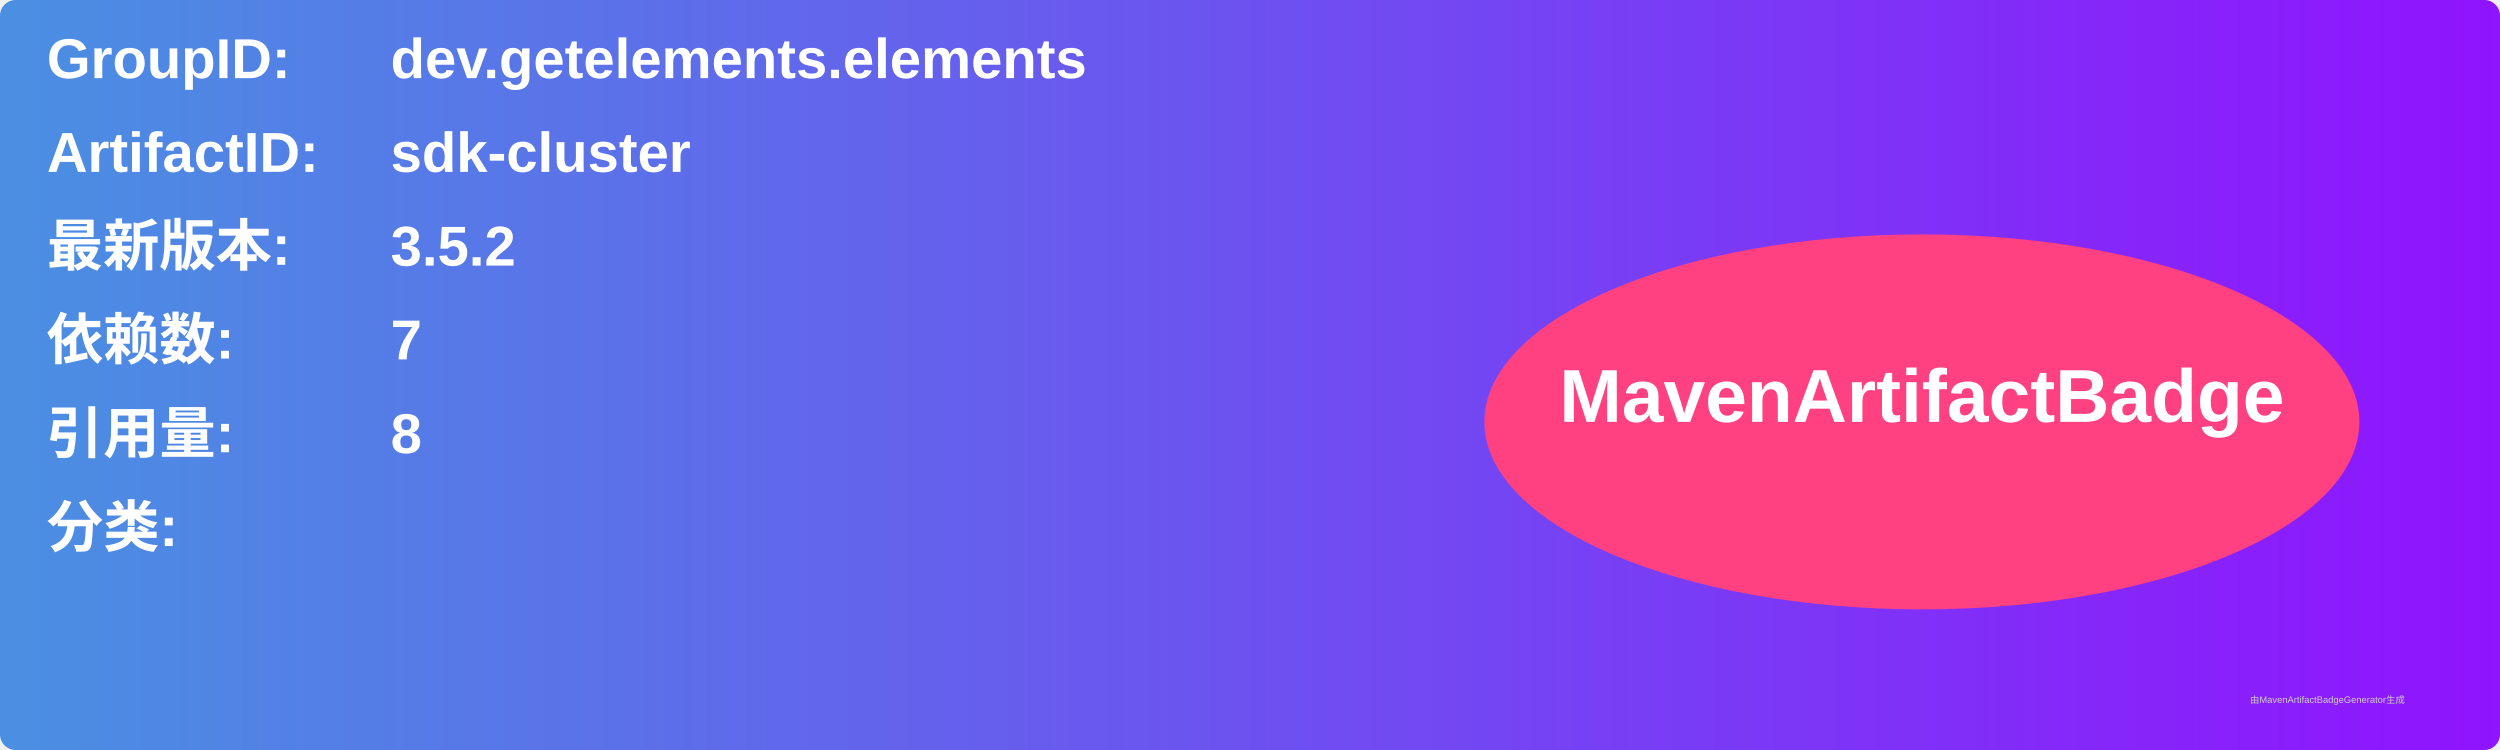
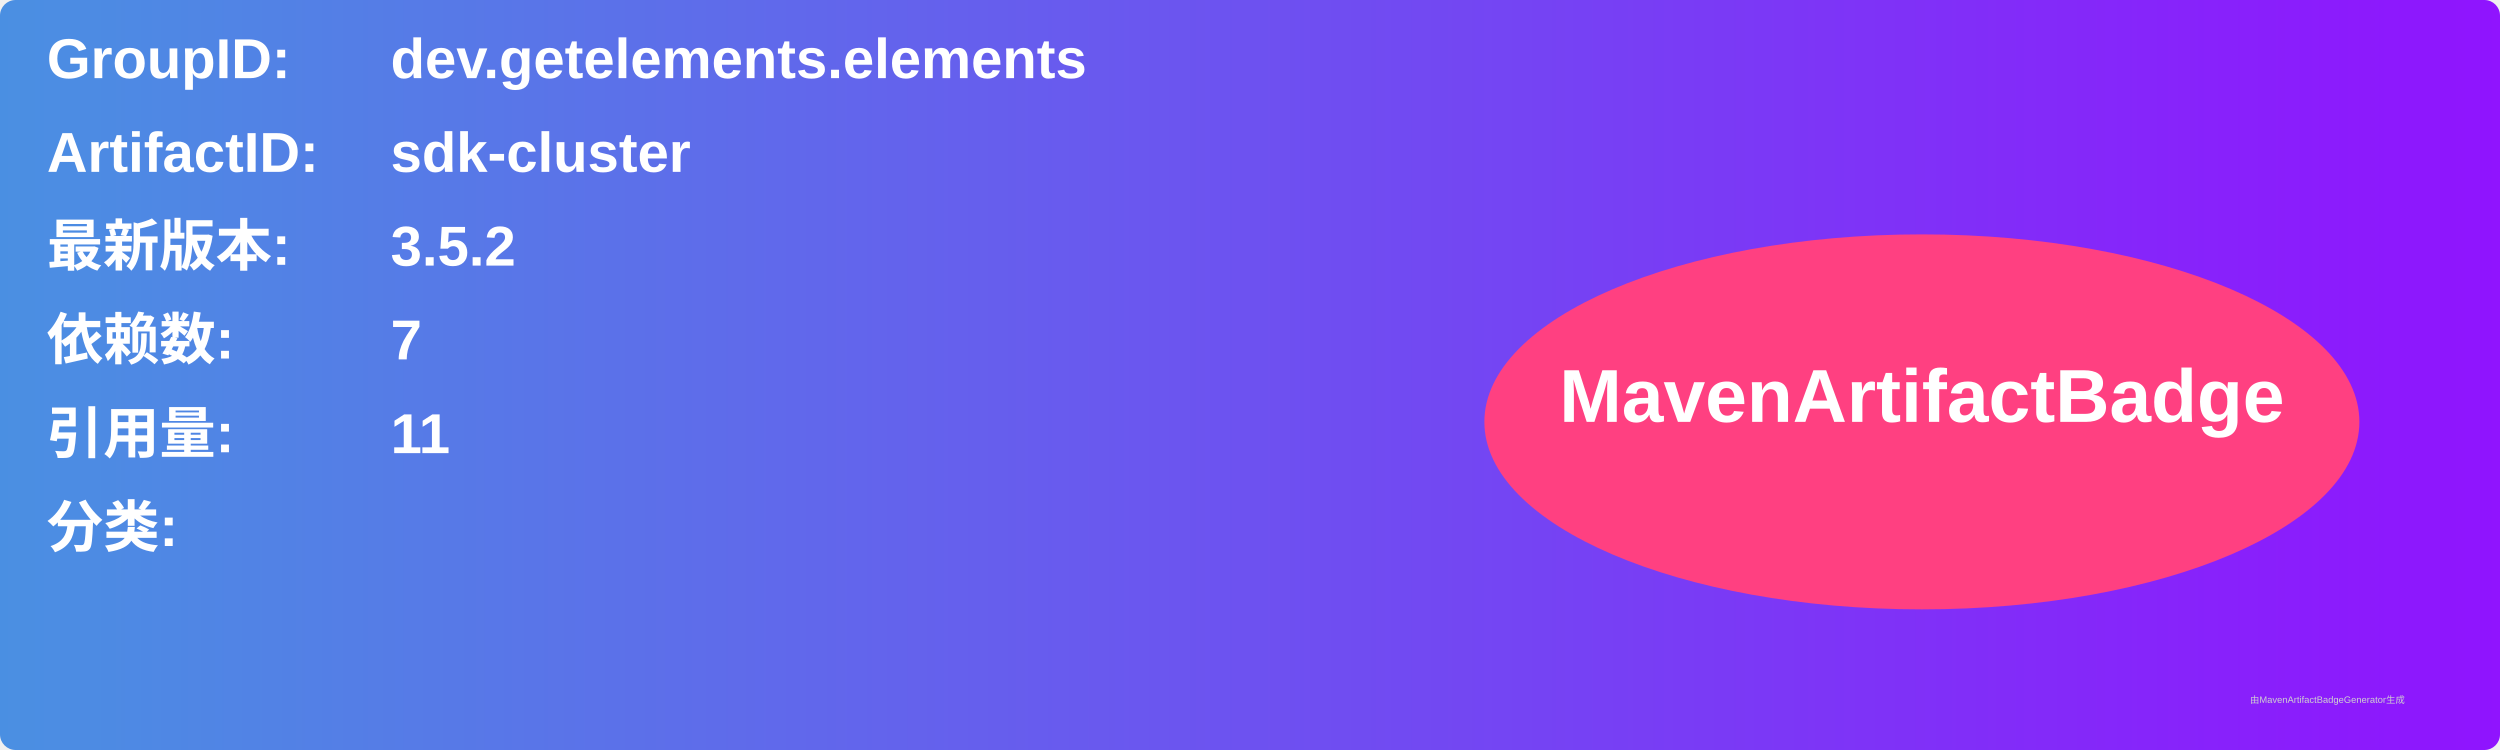
<svg xmlns="http://www.w3.org/2000/svg" width="800" height="240" viewBox="0 0 800 240">
  <linearGradient id="grad" x1="0%" y1="0%" x2="100%" y2="0%">
    <stop offset="0%" stop-color="#4a90e2" />
    <stop offset="100%" stop-color="#9013fe" />
  </linearGradient>
  <rect width="100%" height="100%" rx="5" ry="5" fill="url(#grad)" />
  <g transform="translate(15, 15)">
    <text x="0" y="10" font-family="Arial" font-size="18" fill="white" font-weight="bold" width="260">GroupID:</text>
    <text x="110" y="10" font-family="Arial" font-size="18" fill="white" font-weight="bold" width="460">dev.getelements.elements</text>
    <text x="0" y="40" font-family="Arial" font-size="18" fill="white" font-weight="bold" width="260">ArtifactID:</text>
    <text x="110" y="40" font-family="Arial" font-size="18" fill="white" font-weight="bold" width="460">sdk-cluster</text>
    <text x="0" y="70" font-family="Arial" font-size="18" fill="white" font-weight="bold">最新版本:</text>
    <text x="110" y="70" font-family="Arial" font-size="18" fill="white" font-weight="bold">
      <tspan font-weight="bold">3.5.2</tspan>
    </text>
    <text x="0" y="100" font-family="Arial" font-size="18" fill="white" font-weight="bold">依赖数: </text>
    <text x="110" y="100" font-family="Arial" font-size="18" fill="white">
      <tspan font-weight="bold">7</tspan>
    </text>
    <text x="0" y="130" font-family="Arial" font-size="18" fill="white" font-weight="bold">引用量: </text>
    <text x="110" y="130" font-family="Arial" font-size="18" fill="white">
-       <tspan font-weight="bold">8</tspan>
+       <tspan font-weight="bold">11</tspan>
    </text>
    <text x="0" y="160" font-family="Arial" font-size="18" fill="white" font-weight="bold">分类:</text>
    <text x="10" y="190" font-family="Arial" font-size="10" fill="white">
      <tspan font-weight="bold" />
    </text>
    <ellipse cx="600" cy="120" rx="140" ry="60" fill="#ff4081" />
    <text x="600" y="120" text-anchor="middle" font-family="Arial" font-size="24" fill="white" font-weight="bold">MavenArtifactBadge</text>
  </g>
  <text x="720" y="225" font-family="Arial" font-size="3" fill="#d0d0d0">由MavenArtifactBadgeGenerator生成</text>
</svg>
